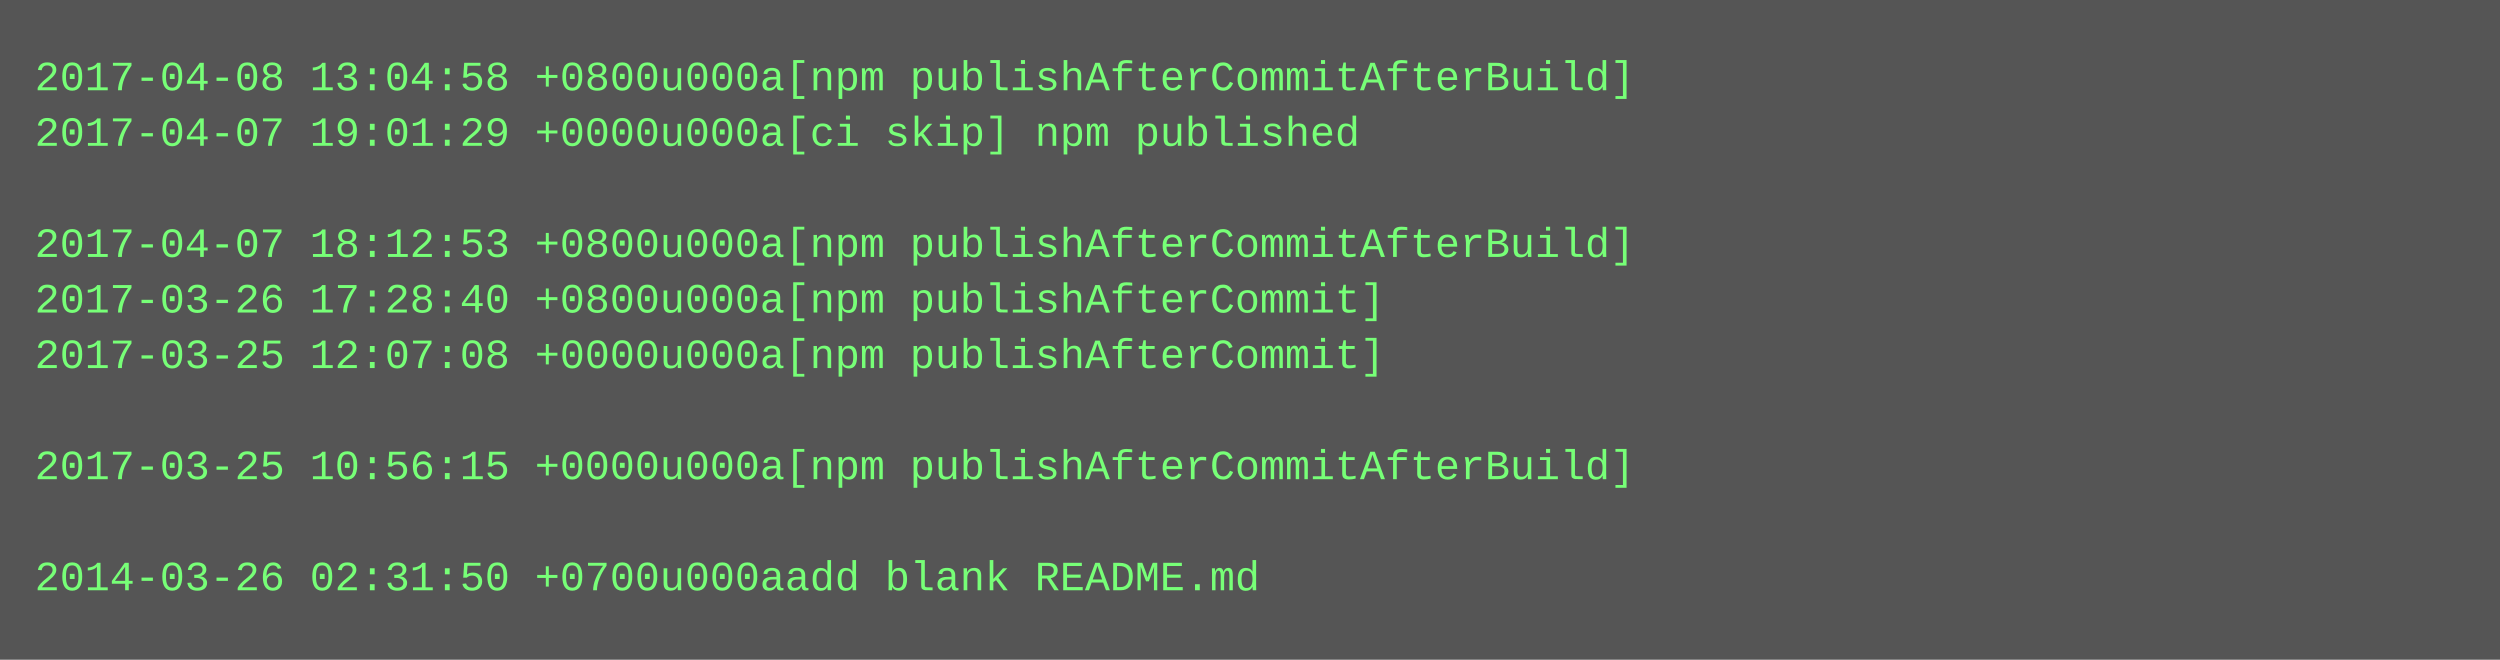
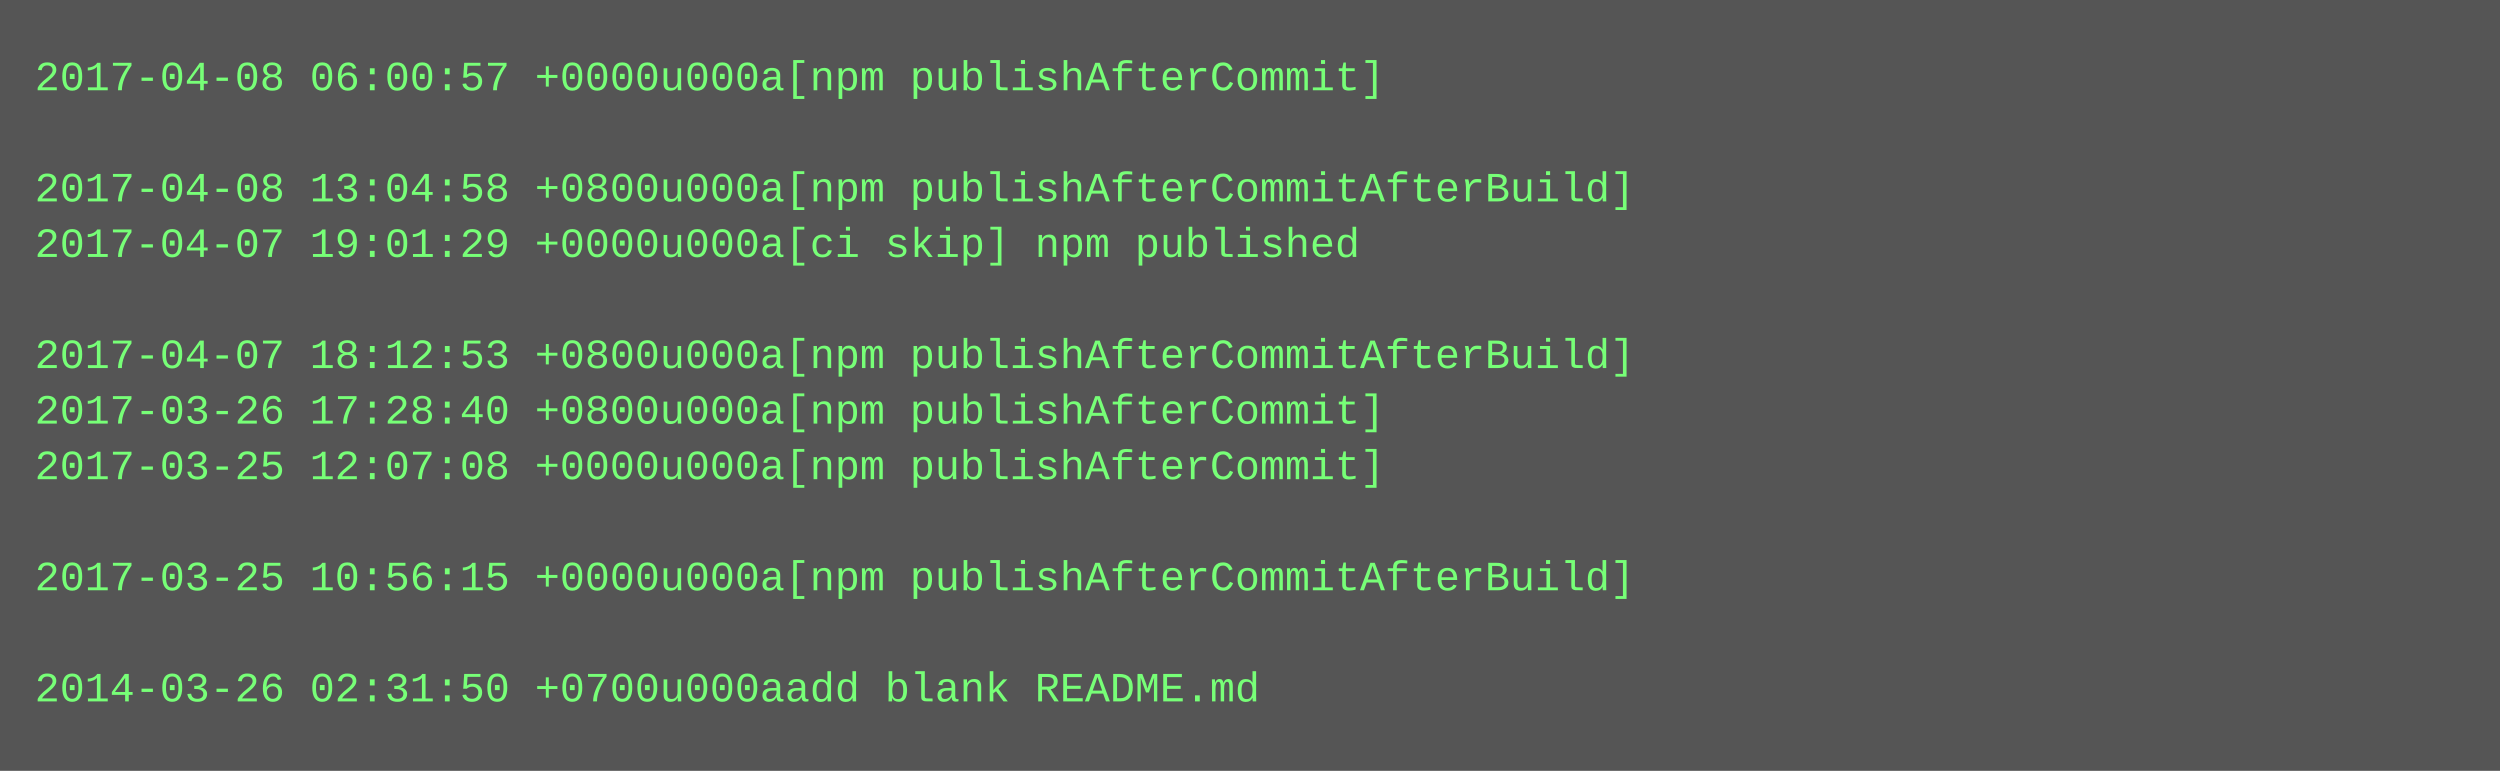
- <svg xmlns="http://www.w3.org/2000/svg" height="190" width="720">
-   <rect height="190" fill="#555" width="720" />
+ <svg xmlns="http://www.w3.org/2000/svg" height="222" width="720">
+   <rect height="222" fill="#555" width="720" />
  <text fill="#7f7" font-family="Courier New" font-size="12" xml:space="preserve">
-     <tspan x="10" y="26">2017-04-08 13:04:58 +0800u000a[npm publishAfterCommitAfterBuild]</tspan>
-     <tspan x="10" y="42">2017-04-07 19:01:29 +0000u000a[ci skip] npm published</tspan>
-     <tspan x="10" y="58" />
-     <tspan x="10" y="74">2017-04-07 18:12:53 +0800u000a[npm publishAfterCommitAfterBuild]</tspan>
-     <tspan x="10" y="90">2017-03-26 17:28:40 +0800u000a[npm publishAfterCommit]</tspan>
-     <tspan x="10" y="106">2017-03-25 12:07:08 +0000u000a[npm publishAfterCommit]</tspan>
-     <tspan x="10" y="122" />
-     <tspan x="10" y="138">2017-03-25 10:56:15 +0000u000a[npm publishAfterCommitAfterBuild]</tspan>
+     <tspan x="10" y="26">2017-04-08 06:00:57 +0000u000a[npm publishAfterCommit]</tspan>
+     <tspan x="10" y="42" />
+     <tspan x="10" y="58">2017-04-08 13:04:58 +0800u000a[npm publishAfterCommitAfterBuild]</tspan>
+     <tspan x="10" y="74">2017-04-07 19:01:29 +0000u000a[ci skip] npm published</tspan>
+     <tspan x="10" y="90" />
+     <tspan x="10" y="106">2017-04-07 18:12:53 +0800u000a[npm publishAfterCommitAfterBuild]</tspan>
+     <tspan x="10" y="122">2017-03-26 17:28:40 +0800u000a[npm publishAfterCommit]</tspan>
+     <tspan x="10" y="138">2017-03-25 12:07:08 +0000u000a[npm publishAfterCommit]</tspan>
    <tspan x="10" y="154" />
-     <tspan x="10" y="170">2014-03-26 02:31:50 +0700u000aadd blank README.md</tspan>
+     <tspan x="10" y="170">2017-03-25 10:56:15 +0000u000a[npm publishAfterCommitAfterBuild]</tspan>
+     <tspan x="10" y="186" />
+     <tspan x="10" y="202">2014-03-26 02:31:50 +0700u000aadd blank README.md</tspan>
  </text>
</svg>
